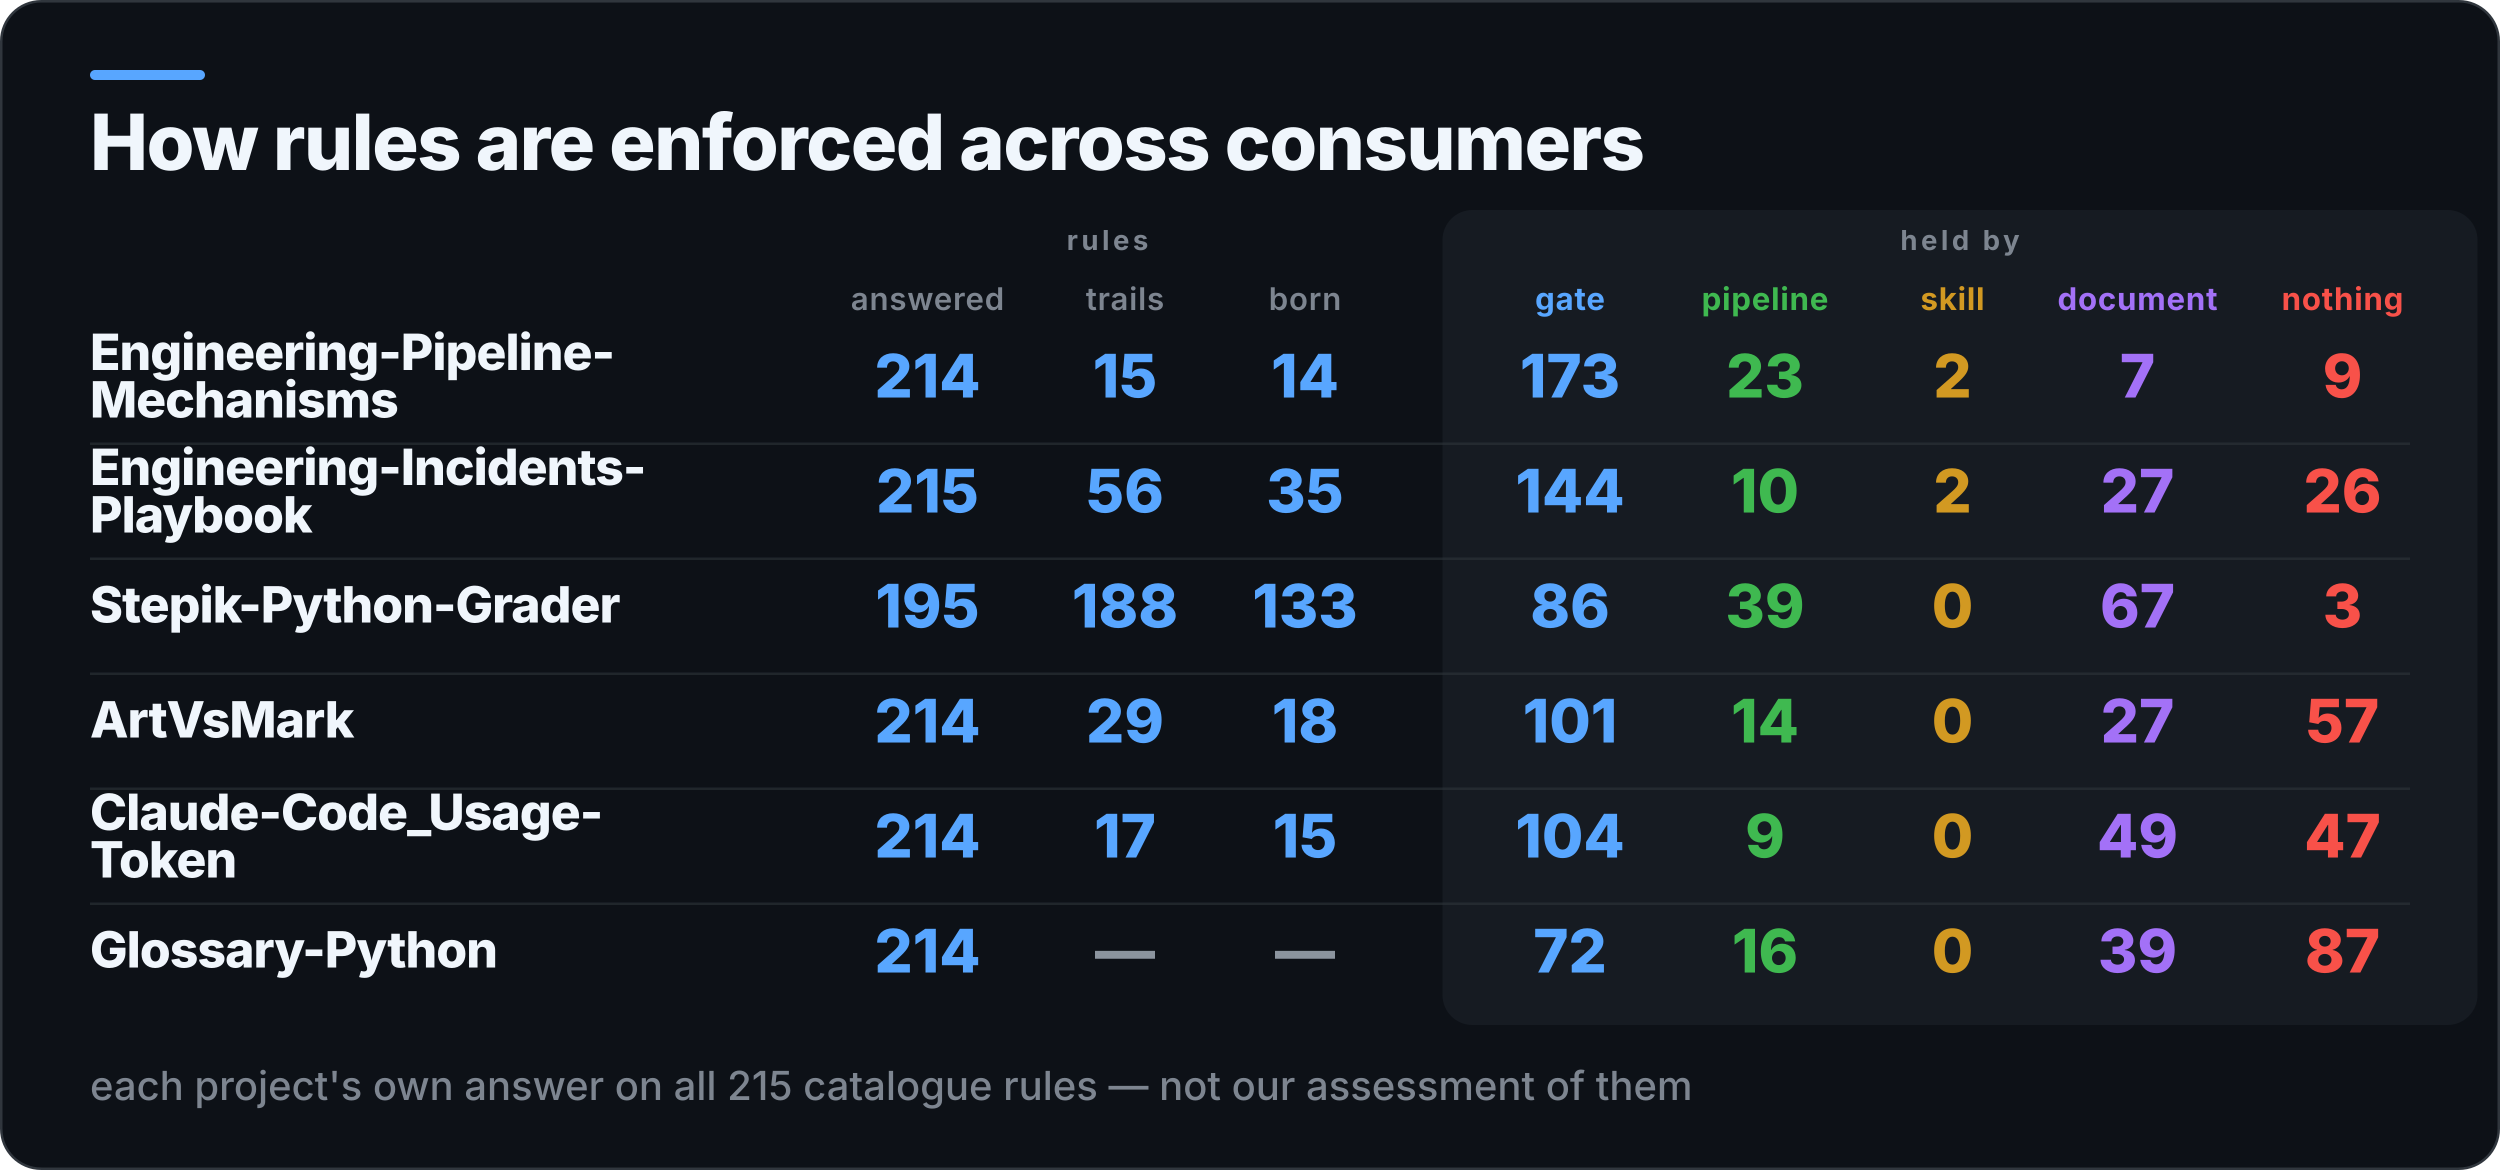
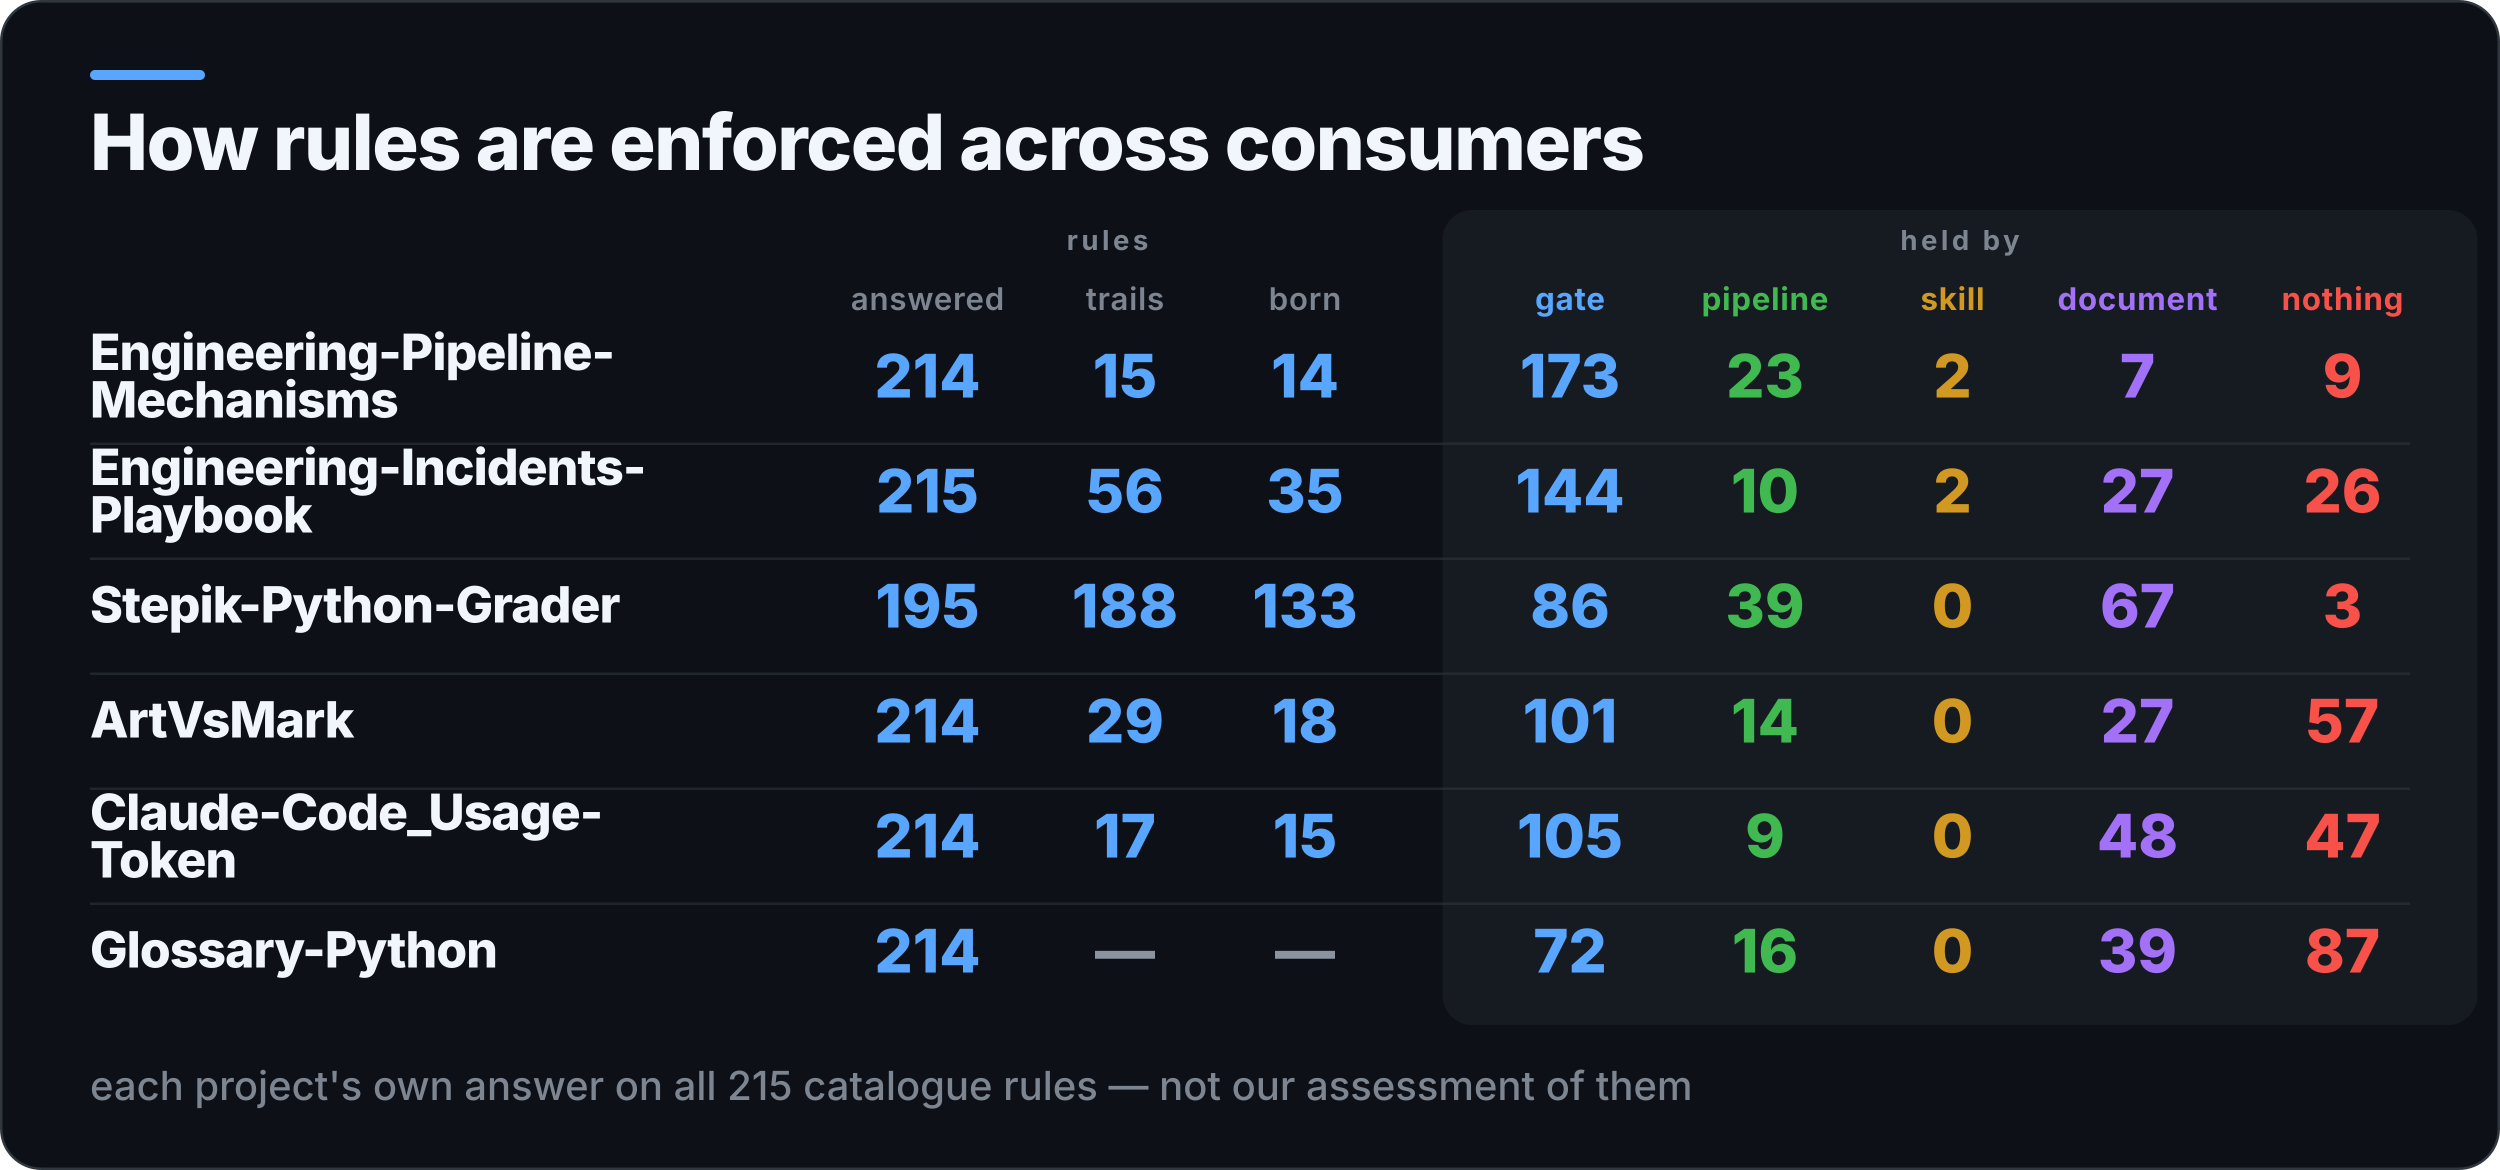
<svg xmlns="http://www.w3.org/2000/svg" width="1000" height="468" viewBox="0 0 1000 468" role="img" aria-label="How rules are enforced across consumers">
  <rect x="0.5" y="0.5" width="999" height="467" rx="16" fill="#0D1117" stroke="#30363D" />
  <rect x="36" y="28" width="46" height="4" rx="2" fill="#58A6FF" />
  <rect x="577" y="84" width="414" height="326" rx="12" fill="#161B22" />
  <text x="36" y="68" fill="#F0F6FC" font-family="Inter,Segoe UI,Helvetica,Arial,sans-serif" font-size="31" font-weight="800" letter-spacing="-0.6">How rules are enforced across consumers</text>
  <text x="443" y="100" fill="#7D8590" font-family="Inter,Segoe UI,Helvetica,Arial,sans-serif" font-size="11" font-weight="700" letter-spacing="1.4" text-anchor="middle">rules</text>
  <text x="784" y="100" fill="#7D8590" font-family="Inter,Segoe UI,Helvetica,Arial,sans-serif" font-size="11" font-weight="700" letter-spacing="1.4" text-anchor="middle">held by</text>
  <text x="371" y="124" fill="#7D8590" font-family="Inter,Segoe UI,Helvetica,Arial,sans-serif" font-size="12.5" font-weight="600" letter-spacing="0.3" text-anchor="middle">answered</text>
  <text x="450" y="124" fill="#7D8590" font-family="Inter,Segoe UI,Helvetica,Arial,sans-serif" font-size="12.5" font-weight="600" letter-spacing="0.3" text-anchor="middle">trails</text>
  <text x="522" y="124" fill="#7D8590" font-family="Inter,Segoe UI,Helvetica,Arial,sans-serif" font-size="12.5" font-weight="600" letter-spacing="0.3" text-anchor="middle">born</text>
  <text x="628" y="124" fill="#58A6FF" font-family="Inter,Segoe UI,Helvetica,Arial,sans-serif" font-size="12.5" font-weight="700" letter-spacing="0.3" text-anchor="middle">gate</text>
  <text x="706" y="124" fill="#3FB950" font-family="Inter,Segoe UI,Helvetica,Arial,sans-serif" font-size="12.5" font-weight="700" letter-spacing="0.3" text-anchor="middle">pipeline</text>
  <text x="781" y="124" fill="#D29922" font-family="Inter,Segoe UI,Helvetica,Arial,sans-serif" font-size="12.5" font-weight="700" letter-spacing="0.3" text-anchor="middle">skill</text>
  <text x="855" y="124" fill="#A371F7" font-family="Inter,Segoe UI,Helvetica,Arial,sans-serif" font-size="12.5" font-weight="700" letter-spacing="0.3" text-anchor="middle">document</text>
  <text x="937" y="124" fill="#F85149" font-family="Inter,Segoe UI,Helvetica,Arial,sans-serif" font-size="12.5" font-weight="700" letter-spacing="0.3" text-anchor="middle">nothing</text>
  <text x="36" y="148" fill="#F0F6FC" font-family="Inter,Segoe UI,Helvetica,Arial,sans-serif" font-size="20" font-weight="800" letter-spacing="-0.4">Engineering-Pipeline-</text>
  <text x="36" y="167" fill="#F0F6FC" font-family="Inter,Segoe UI,Helvetica,Arial,sans-serif" font-size="20" font-weight="800" letter-spacing="-0.4">Mechanisms</text>
  <text x="371" y="159" fill="#58A6FF" font-family="Inter,Segoe UI,Helvetica,Arial,sans-serif" font-size="24" font-weight="800" text-anchor="middle">214</text>
  <text x="450" y="159" fill="#58A6FF" font-family="Inter,Segoe UI,Helvetica,Arial,sans-serif" font-size="24" font-weight="800" text-anchor="middle">15</text>
  <text x="522" y="159" fill="#58A6FF" font-family="Inter,Segoe UI,Helvetica,Arial,sans-serif" font-size="24" font-weight="800" text-anchor="middle">14</text>
  <text x="628" y="159" fill="#58A6FF" font-family="Inter,Segoe UI,Helvetica,Arial,sans-serif" font-size="24" font-weight="800" text-anchor="middle">173</text>
  <text x="706" y="159" fill="#3FB950" font-family="Inter,Segoe UI,Helvetica,Arial,sans-serif" font-size="24" font-weight="800" text-anchor="middle">23</text>
  <text x="781" y="159" fill="#D29922" font-family="Inter,Segoe UI,Helvetica,Arial,sans-serif" font-size="24" font-weight="800" text-anchor="middle">2</text>
  <text x="855" y="159" fill="#A371F7" font-family="Inter,Segoe UI,Helvetica,Arial,sans-serif" font-size="24" font-weight="800" text-anchor="middle">7</text>
  <text x="937" y="159" fill="#F85149" font-family="Inter,Segoe UI,Helvetica,Arial,sans-serif" font-size="24" font-weight="800" text-anchor="middle">9</text>
  <rect x="36" y="177" width="928" height="1" fill="#30363D" opacity="0.55" />
  <text x="36" y="194" fill="#F0F6FC" font-family="Inter,Segoe UI,Helvetica,Arial,sans-serif" font-size="20" font-weight="800" letter-spacing="-0.4">Engineering-Incidents-</text>
  <text x="36" y="213" fill="#F0F6FC" font-family="Inter,Segoe UI,Helvetica,Arial,sans-serif" font-size="20" font-weight="800" letter-spacing="-0.4">Playbook</text>
  <text x="371" y="205" fill="#58A6FF" font-family="Inter,Segoe UI,Helvetica,Arial,sans-serif" font-size="24" font-weight="800" text-anchor="middle">215</text>
  <text x="450" y="205" fill="#58A6FF" font-family="Inter,Segoe UI,Helvetica,Arial,sans-serif" font-size="24" font-weight="800" text-anchor="middle">56</text>
  <text x="522" y="205" fill="#58A6FF" font-family="Inter,Segoe UI,Helvetica,Arial,sans-serif" font-size="24" font-weight="800" text-anchor="middle">35</text>
  <text x="628" y="205" fill="#58A6FF" font-family="Inter,Segoe UI,Helvetica,Arial,sans-serif" font-size="24" font-weight="800" text-anchor="middle">144</text>
  <text x="706" y="205" fill="#3FB950" font-family="Inter,Segoe UI,Helvetica,Arial,sans-serif" font-size="24" font-weight="800" text-anchor="middle">10</text>
  <text x="781" y="205" fill="#D29922" font-family="Inter,Segoe UI,Helvetica,Arial,sans-serif" font-size="24" font-weight="800" text-anchor="middle">2</text>
  <text x="855" y="205" fill="#A371F7" font-family="Inter,Segoe UI,Helvetica,Arial,sans-serif" font-size="24" font-weight="800" text-anchor="middle">27</text>
  <text x="937" y="205" fill="#F85149" font-family="Inter,Segoe UI,Helvetica,Arial,sans-serif" font-size="24" font-weight="800" text-anchor="middle">26</text>
  <rect x="36" y="223" width="928" height="1" fill="#30363D" opacity="0.55" />
  <text x="36" y="249" fill="#F0F6FC" font-family="Inter,Segoe UI,Helvetica,Arial,sans-serif" font-size="20" font-weight="800" letter-spacing="-0.4">Stepik-Python-Grader</text>
  <text x="371" y="251" fill="#58A6FF" font-family="Inter,Segoe UI,Helvetica,Arial,sans-serif" font-size="24" font-weight="800" text-anchor="middle">195</text>
  <text x="450" y="251" fill="#58A6FF" font-family="Inter,Segoe UI,Helvetica,Arial,sans-serif" font-size="24" font-weight="800" text-anchor="middle">188</text>
  <text x="522" y="251" fill="#58A6FF" font-family="Inter,Segoe UI,Helvetica,Arial,sans-serif" font-size="24" font-weight="800" text-anchor="middle">133</text>
  <text x="628" y="251" fill="#58A6FF" font-family="Inter,Segoe UI,Helvetica,Arial,sans-serif" font-size="24" font-weight="800" text-anchor="middle">86</text>
  <text x="706" y="251" fill="#3FB950" font-family="Inter,Segoe UI,Helvetica,Arial,sans-serif" font-size="24" font-weight="800" text-anchor="middle">39</text>
  <text x="781" y="251" fill="#D29922" font-family="Inter,Segoe UI,Helvetica,Arial,sans-serif" font-size="24" font-weight="800" text-anchor="middle">0</text>
  <text x="855" y="251" fill="#A371F7" font-family="Inter,Segoe UI,Helvetica,Arial,sans-serif" font-size="24" font-weight="800" text-anchor="middle">67</text>
  <text x="937" y="251" fill="#F85149" font-family="Inter,Segoe UI,Helvetica,Arial,sans-serif" font-size="24" font-weight="800" text-anchor="middle">3</text>
  <rect x="36" y="269" width="928" height="1" fill="#30363D" opacity="0.55" />
  <text x="36" y="295" fill="#F0F6FC" font-family="Inter,Segoe UI,Helvetica,Arial,sans-serif" font-size="20" font-weight="800" letter-spacing="-0.4">ArtVsMark</text>
  <text x="371" y="297" fill="#58A6FF" font-family="Inter,Segoe UI,Helvetica,Arial,sans-serif" font-size="24" font-weight="800" text-anchor="middle">214</text>
  <text x="450" y="297" fill="#58A6FF" font-family="Inter,Segoe UI,Helvetica,Arial,sans-serif" font-size="24" font-weight="800" text-anchor="middle">29</text>
  <text x="522" y="297" fill="#58A6FF" font-family="Inter,Segoe UI,Helvetica,Arial,sans-serif" font-size="24" font-weight="800" text-anchor="middle">18</text>
  <text x="628" y="297" fill="#58A6FF" font-family="Inter,Segoe UI,Helvetica,Arial,sans-serif" font-size="24" font-weight="800" text-anchor="middle">101</text>
  <text x="706" y="297" fill="#3FB950" font-family="Inter,Segoe UI,Helvetica,Arial,sans-serif" font-size="24" font-weight="800" text-anchor="middle">14</text>
  <text x="781" y="297" fill="#D29922" font-family="Inter,Segoe UI,Helvetica,Arial,sans-serif" font-size="24" font-weight="800" text-anchor="middle">0</text>
  <text x="855" y="297" fill="#A371F7" font-family="Inter,Segoe UI,Helvetica,Arial,sans-serif" font-size="24" font-weight="800" text-anchor="middle">27</text>
  <text x="937" y="297" fill="#F85149" font-family="Inter,Segoe UI,Helvetica,Arial,sans-serif" font-size="24" font-weight="800" text-anchor="middle">57</text>
  <rect x="36" y="315" width="928" height="1" fill="#30363D" opacity="0.55" />
  <text x="36" y="332" fill="#F0F6FC" font-family="Inter,Segoe UI,Helvetica,Arial,sans-serif" font-size="20" font-weight="800" letter-spacing="-0.4">Claude-Code_Usage-</text>
  <text x="36" y="351" fill="#F0F6FC" font-family="Inter,Segoe UI,Helvetica,Arial,sans-serif" font-size="20" font-weight="800" letter-spacing="-0.4">Token</text>
  <text x="371" y="343" fill="#58A6FF" font-family="Inter,Segoe UI,Helvetica,Arial,sans-serif" font-size="24" font-weight="800" text-anchor="middle">214</text>
  <text x="450" y="343" fill="#58A6FF" font-family="Inter,Segoe UI,Helvetica,Arial,sans-serif" font-size="24" font-weight="800" text-anchor="middle">17</text>
  <text x="522" y="343" fill="#58A6FF" font-family="Inter,Segoe UI,Helvetica,Arial,sans-serif" font-size="24" font-weight="800" text-anchor="middle">15</text>
-   <text x="628" y="343" fill="#58A6FF" font-family="Inter,Segoe UI,Helvetica,Arial,sans-serif" font-size="24" font-weight="800" text-anchor="middle">104</text>
+   <text x="628" y="343" fill="#58A6FF" font-family="Inter,Segoe UI,Helvetica,Arial,sans-serif" font-size="24" font-weight="800" text-anchor="middle">105</text>
  <text x="706" y="343" fill="#3FB950" font-family="Inter,Segoe UI,Helvetica,Arial,sans-serif" font-size="24" font-weight="800" text-anchor="middle">9</text>
  <text x="781" y="343" fill="#D29922" font-family="Inter,Segoe UI,Helvetica,Arial,sans-serif" font-size="24" font-weight="800" text-anchor="middle">0</text>
-   <text x="855" y="343" fill="#A371F7" font-family="Inter,Segoe UI,Helvetica,Arial,sans-serif" font-size="24" font-weight="800" text-anchor="middle">49</text>
+   <text x="855" y="343" fill="#A371F7" font-family="Inter,Segoe UI,Helvetica,Arial,sans-serif" font-size="24" font-weight="800" text-anchor="middle">48</text>
  <text x="937" y="343" fill="#F85149" font-family="Inter,Segoe UI,Helvetica,Arial,sans-serif" font-size="24" font-weight="800" text-anchor="middle">47</text>
  <rect x="36" y="361" width="928" height="1" fill="#30363D" opacity="0.55" />
  <text x="36" y="387" fill="#F0F6FC" font-family="Inter,Segoe UI,Helvetica,Arial,sans-serif" font-size="20" font-weight="800" letter-spacing="-0.4">Glossary-Python</text>
  <text x="371" y="389" fill="#58A6FF" font-family="Inter,Segoe UI,Helvetica,Arial,sans-serif" font-size="24" font-weight="800" text-anchor="middle">214</text>
  <text x="450" y="389" fill="#8B949E" font-family="Inter,Segoe UI,Helvetica,Arial,sans-serif" font-size="24" font-weight="800" text-anchor="middle">—</text>
  <text x="522" y="389" fill="#8B949E" font-family="Inter,Segoe UI,Helvetica,Arial,sans-serif" font-size="24" font-weight="800" text-anchor="middle">—</text>
  <text x="628" y="389" fill="#58A6FF" font-family="Inter,Segoe UI,Helvetica,Arial,sans-serif" font-size="24" font-weight="800" text-anchor="middle">72</text>
  <text x="706" y="389" fill="#3FB950" font-family="Inter,Segoe UI,Helvetica,Arial,sans-serif" font-size="24" font-weight="800" text-anchor="middle">16</text>
  <text x="781" y="389" fill="#D29922" font-family="Inter,Segoe UI,Helvetica,Arial,sans-serif" font-size="24" font-weight="800" text-anchor="middle">0</text>
  <text x="855" y="389" fill="#A371F7" font-family="Inter,Segoe UI,Helvetica,Arial,sans-serif" font-size="24" font-weight="800" text-anchor="middle">39</text>
  <text x="937" y="389" fill="#F85149" font-family="Inter,Segoe UI,Helvetica,Arial,sans-serif" font-size="24" font-weight="800" text-anchor="middle">87</text>
  <text x="36" y="440" fill="#7D8590" font-family="Inter,Segoe UI,Helvetica,Arial,sans-serif" font-size="16" font-weight="500">each project's own answer on all 215 catalogue rules — not our assessment of them</text>
</svg>
